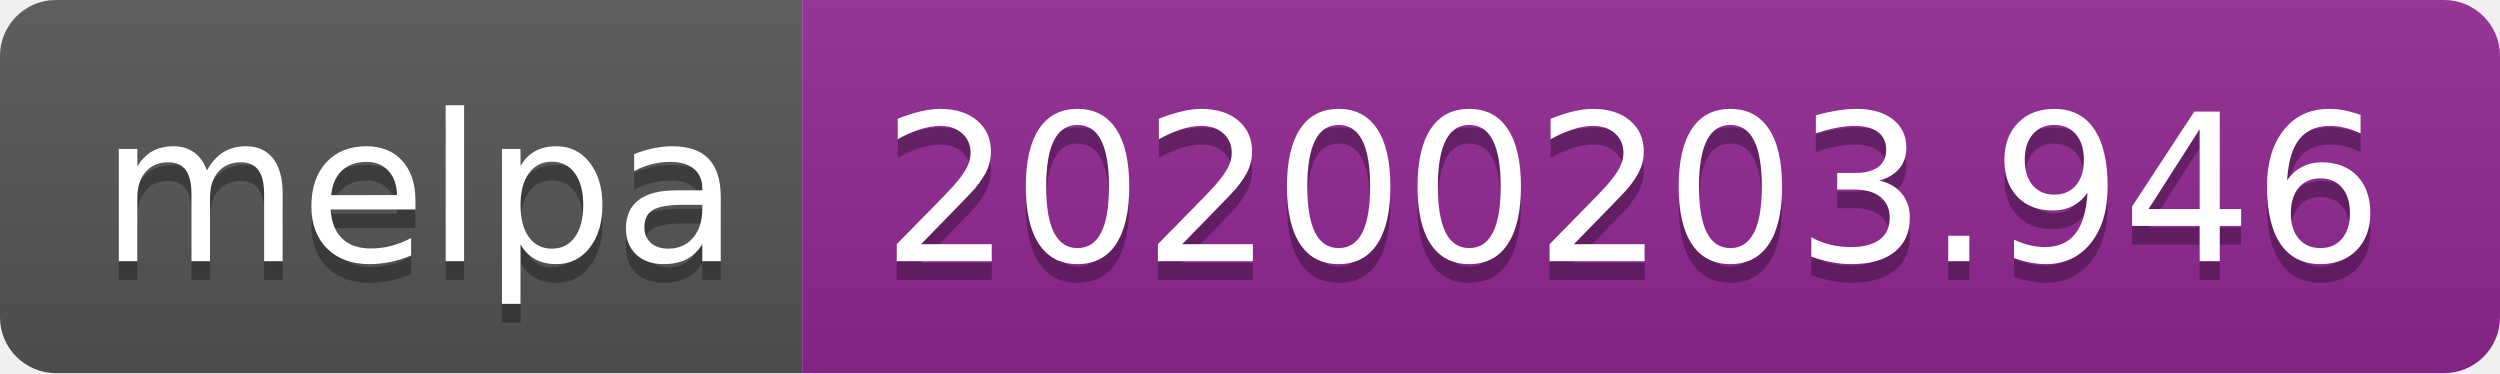
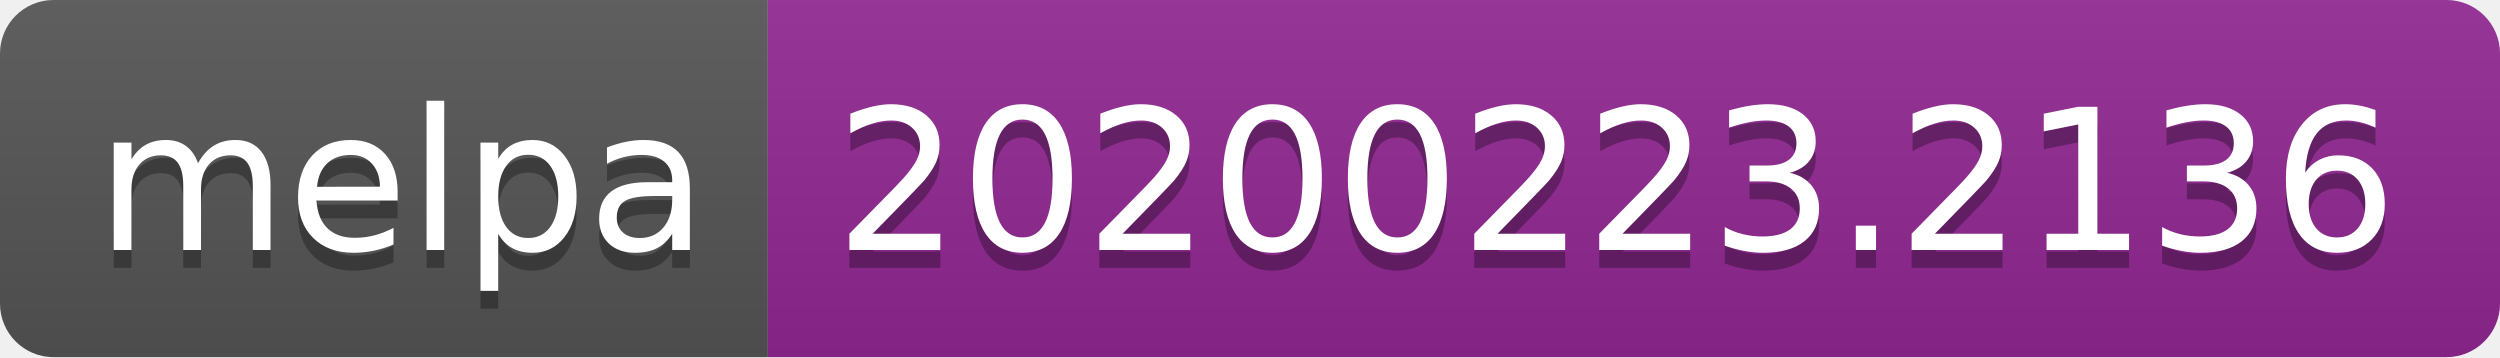
- <svg xmlns="http://www.w3.org/2000/svg" width="134" height="20">
+ <svg xmlns="http://www.w3.org/2000/svg" width="140" height="20">
  <linearGradient id="b" x2="0" y2="100%">
    <stop offset="0" stop-color="#bbb" stop-opacity=".1" />
    <stop offset="1" stop-opacity=".1" />
  </linearGradient>
  <clipPath id="a">
-     <rect width="134" height="20" rx="3" fill="#fff" />
+     <rect width="140" height="20" rx="3" fill="#fff" />
  </clipPath>
  <g clip-path="url(#a)">
    <path fill="#555" d="M0 0h43v20H0z" />
-     <path fill="#922793" d="M43 0h91v20H43z" />
-     <path fill="url(#b)" d="M0 0h134v20H0z" />
+     <path fill="#922793" d="M43 0h97v20H43z" />
+     <path fill="url(#b)" d="M0 0h140v20H0z" />
  </g>
  <g fill="#fff" text-anchor="middle" font-family="DejaVu Sans,Verdana,Geneva,sans-serif" font-size="110">
    <text x="225" y="150" fill="#010101" fill-opacity=".3" transform="scale(.1)" textLength="330">melpa</text>
    <text x="225" y="140" transform="scale(.1)" textLength="330">melpa</text>
-     <text x="875" y="150" fill="#010101" fill-opacity=".3" transform="scale(.1)" textLength="810">20200203.946</text>
-     <text x="875" y="140" transform="scale(.1)" textLength="810">20200203.946</text>
+     <text x="905" y="150" fill="#010101" fill-opacity=".3" transform="scale(.1)" textLength="870">20200223.2136</text>
+     <text x="905" y="140" transform="scale(.1)" textLength="870">20200223.2136</text>
  </g>
</svg>
